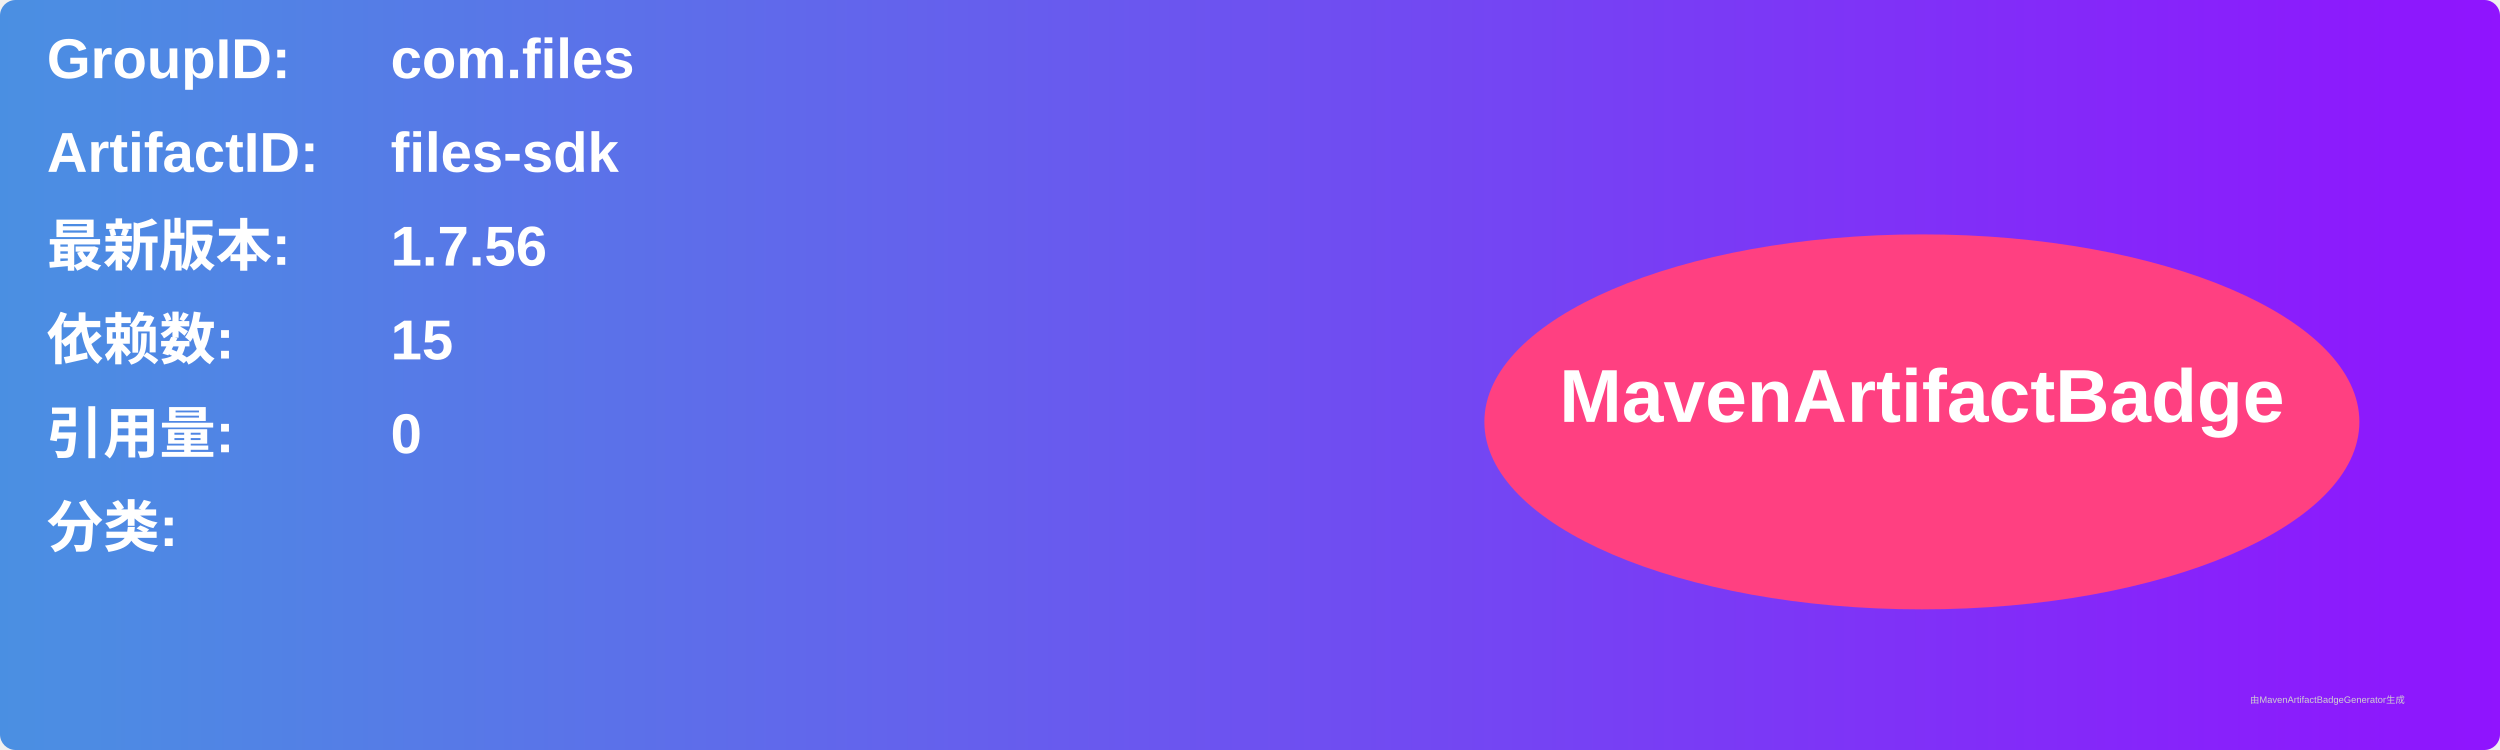
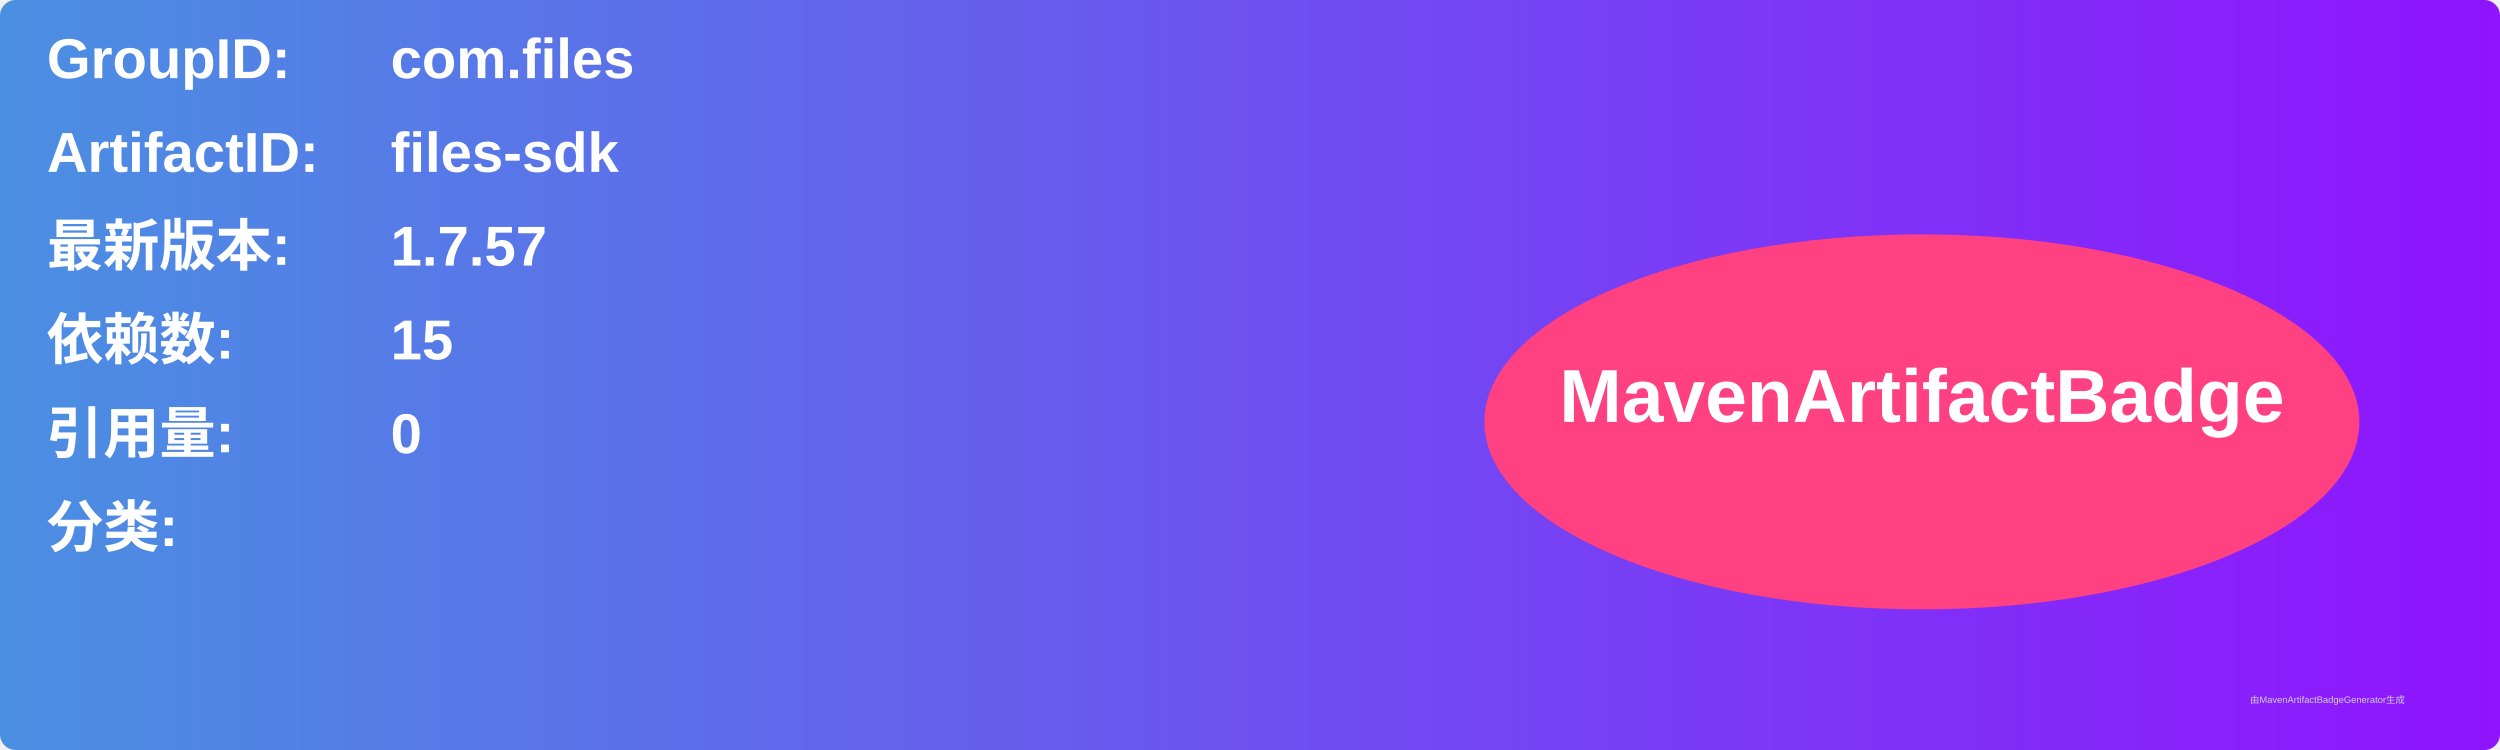
<svg xmlns="http://www.w3.org/2000/svg" width="800" height="240" viewBox="0 0 800 240">
  <linearGradient id="grad" x1="0%" y1="0%" x2="100%" y2="0%">
    <stop offset="0%" stop-color="#4a90e2" />
    <stop offset="100%" stop-color="#9013fe" />
  </linearGradient>
  <rect width="100%" height="100%" rx="5" ry="5" fill="url(#grad)" />
  <g transform="translate(15, 15)">
    <text x="0" y="10" font-family="Arial" font-size="18" fill="white" font-weight="bold" width="260">GroupID:</text>
    <text x="110" y="10" font-family="Arial" font-size="18" fill="white" font-weight="bold" width="460">com.files</text>
    <text x="0" y="40" font-family="Arial" font-size="18" fill="white" font-weight="bold" width="260">ArtifactID:</text>
    <text x="110" y="40" font-family="Arial" font-size="18" fill="white" font-weight="bold" width="460">files-sdk</text>
    <text x="0" y="70" font-family="Arial" font-size="18" fill="white" font-weight="bold">最新版本:</text>
    <text x="110" y="70" font-family="Arial" font-size="18" fill="white" font-weight="bold">
-       <tspan font-weight="bold">1.7.56</tspan>
+       <tspan font-weight="bold">1.7.57</tspan>
    </text>
    <text x="0" y="100" font-family="Arial" font-size="18" fill="white" font-weight="bold">依赖数: </text>
    <text x="110" y="100" font-family="Arial" font-size="18" fill="white">
      <tspan font-weight="bold">15</tspan>
    </text>
    <text x="0" y="130" font-family="Arial" font-size="18" fill="white" font-weight="bold">引用量: </text>
    <text x="110" y="130" font-family="Arial" font-size="18" fill="white">
      <tspan font-weight="bold">0</tspan>
    </text>
    <text x="0" y="160" font-family="Arial" font-size="18" fill="white" font-weight="bold">分类:</text>
    <text x="10" y="190" font-family="Arial" font-size="10" fill="white">
      <tspan font-weight="bold" />
    </text>
    <ellipse cx="600" cy="120" rx="140" ry="60" fill="#ff4081" />
    <text x="600" y="120" text-anchor="middle" font-family="Arial" font-size="24" fill="white" font-weight="bold">MavenArtifactBadge</text>
  </g>
  <text x="720" y="225" font-family="Arial" font-size="3" fill="#d0d0d0">由MavenArtifactBadgeGenerator生成</text>
</svg>
